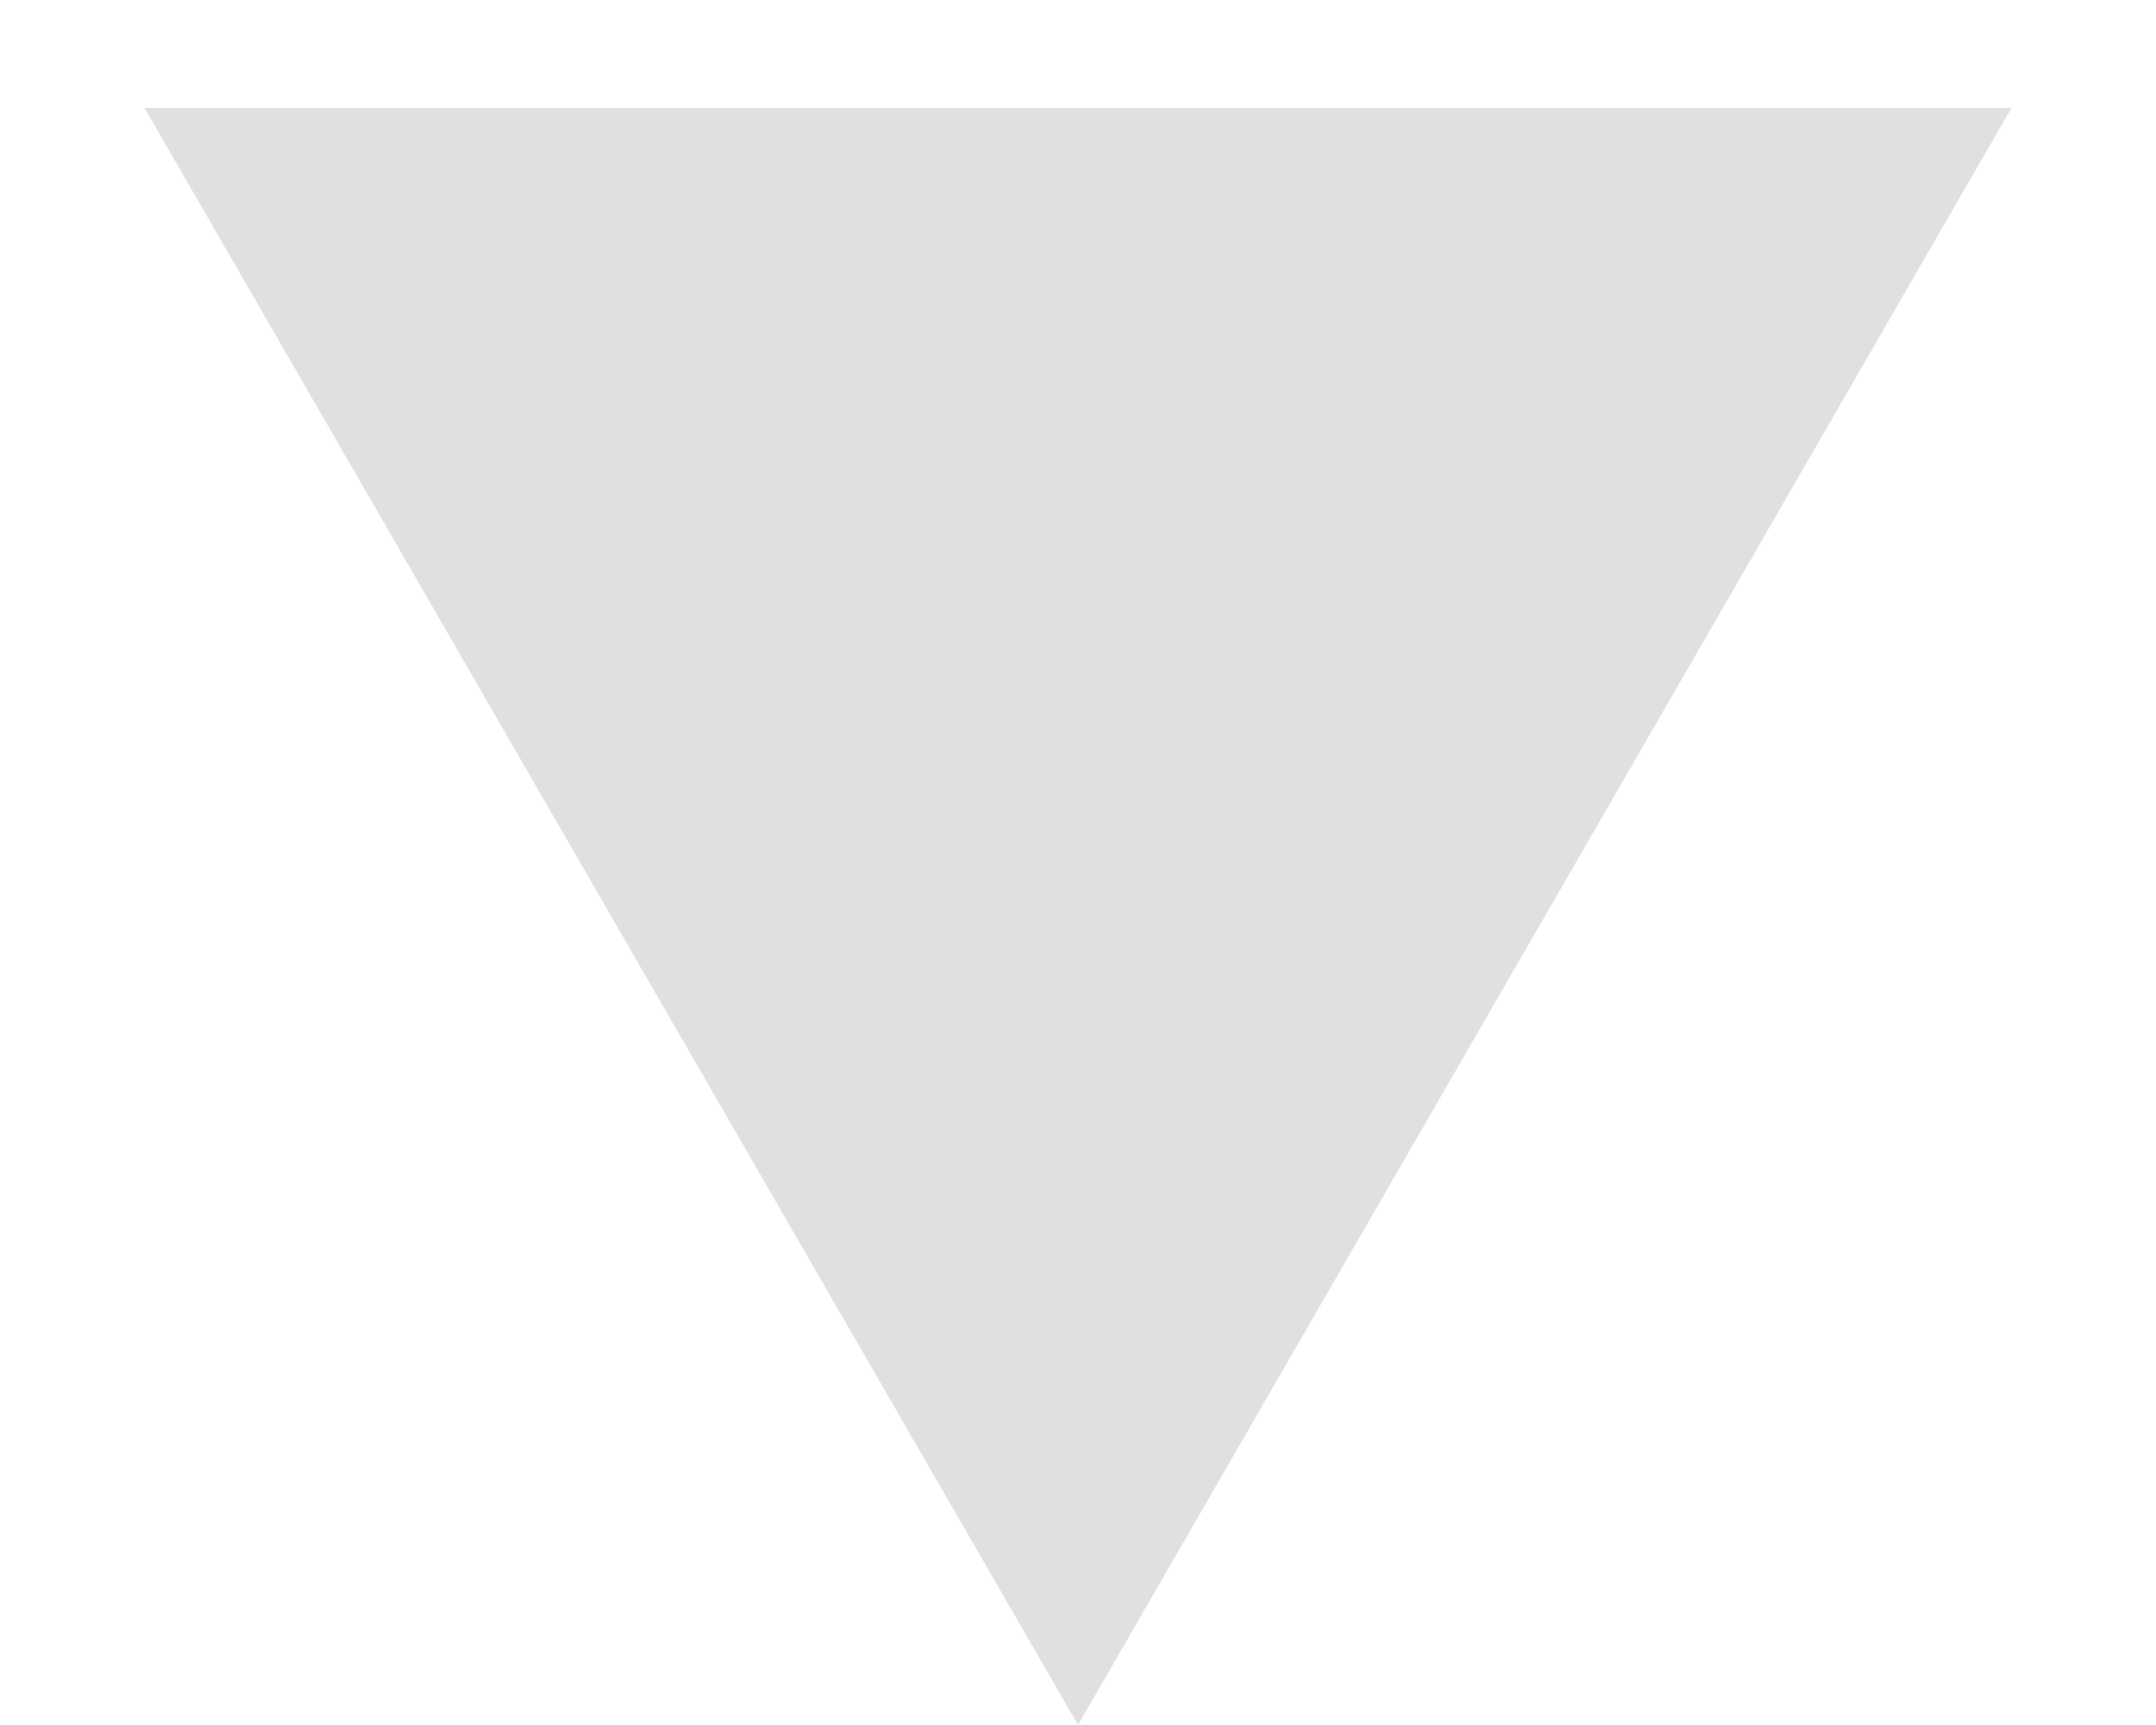
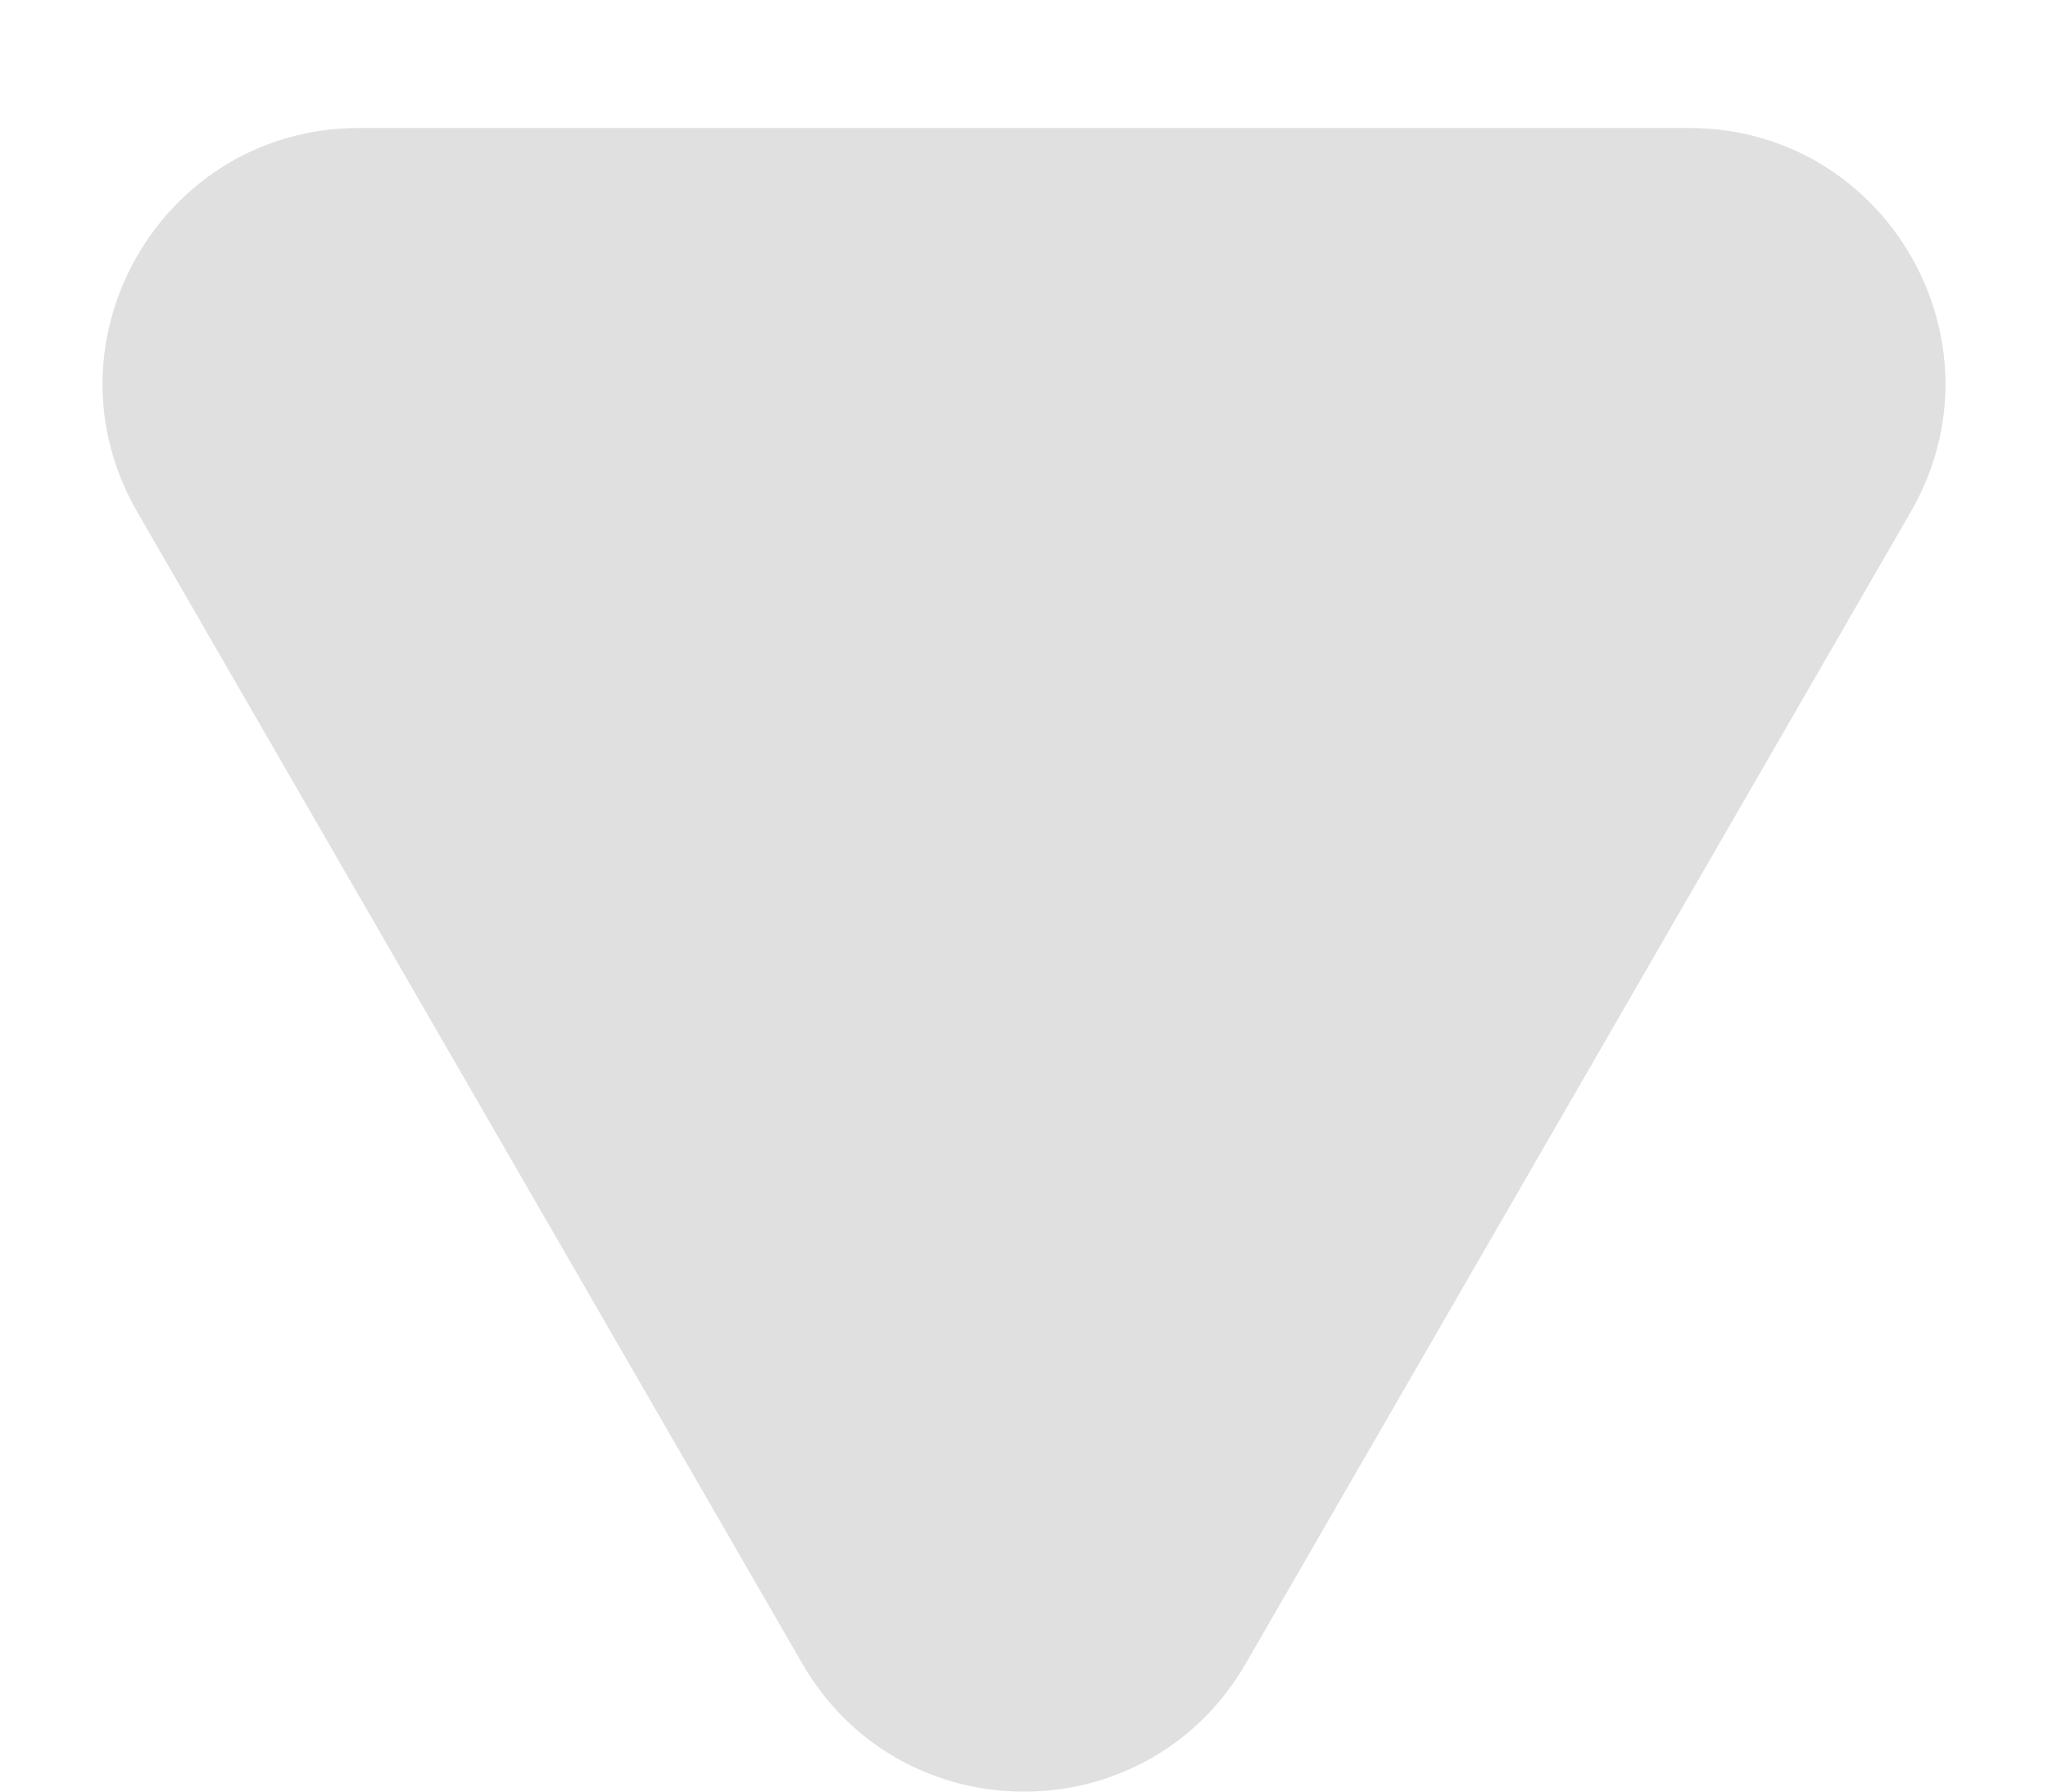
- <svg xmlns="http://www.w3.org/2000/svg" width="10" height="8" fill="none">
-   <path fill="#E0E0E0" d="M5 8 .67.5h8.66L5 8Z" />
+ <svg xmlns="http://www.w3.org/2000/svg" width="8" height="7" viewBox="0 0 8 7" fill="none">
+   <path d="M4.866 6.5C4.481 7.167 3.519 7.167 3.134 6.5L0.536 2C0.151 1.333 0.632 0.5 1.402 0.5H6.598C7.368 0.5 7.849 1.333 7.464 2L4.866 6.5Z" fill="#E0E0E0" />
</svg>
